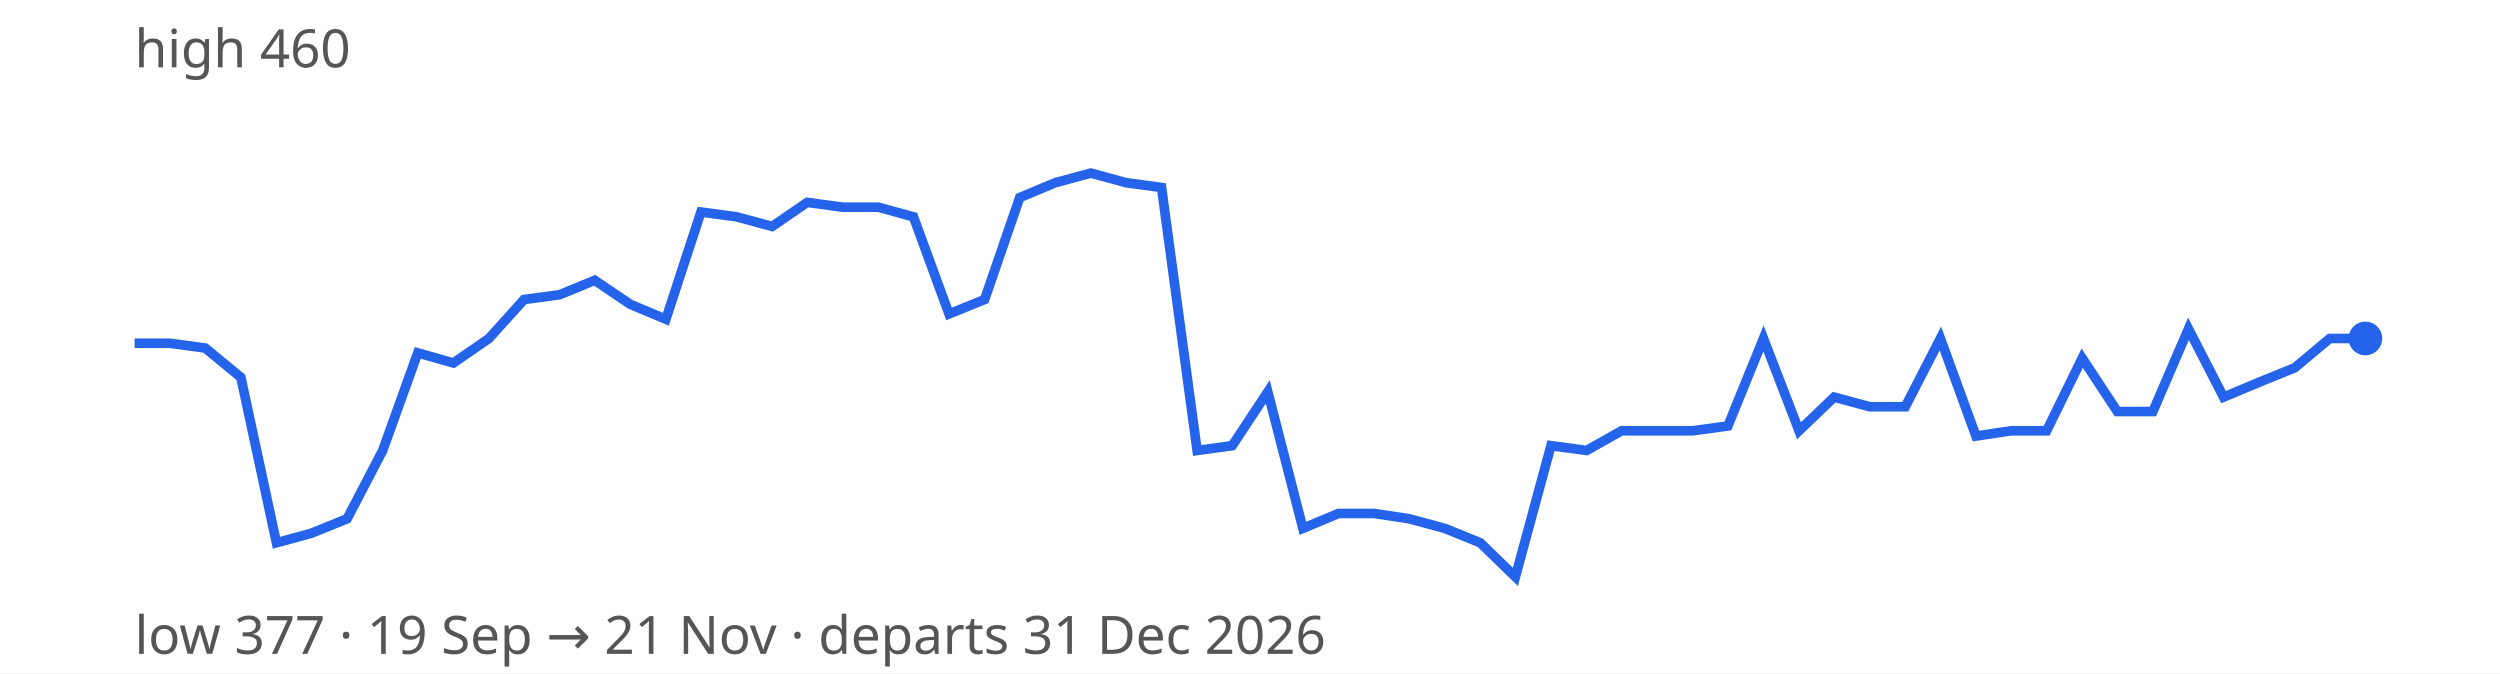
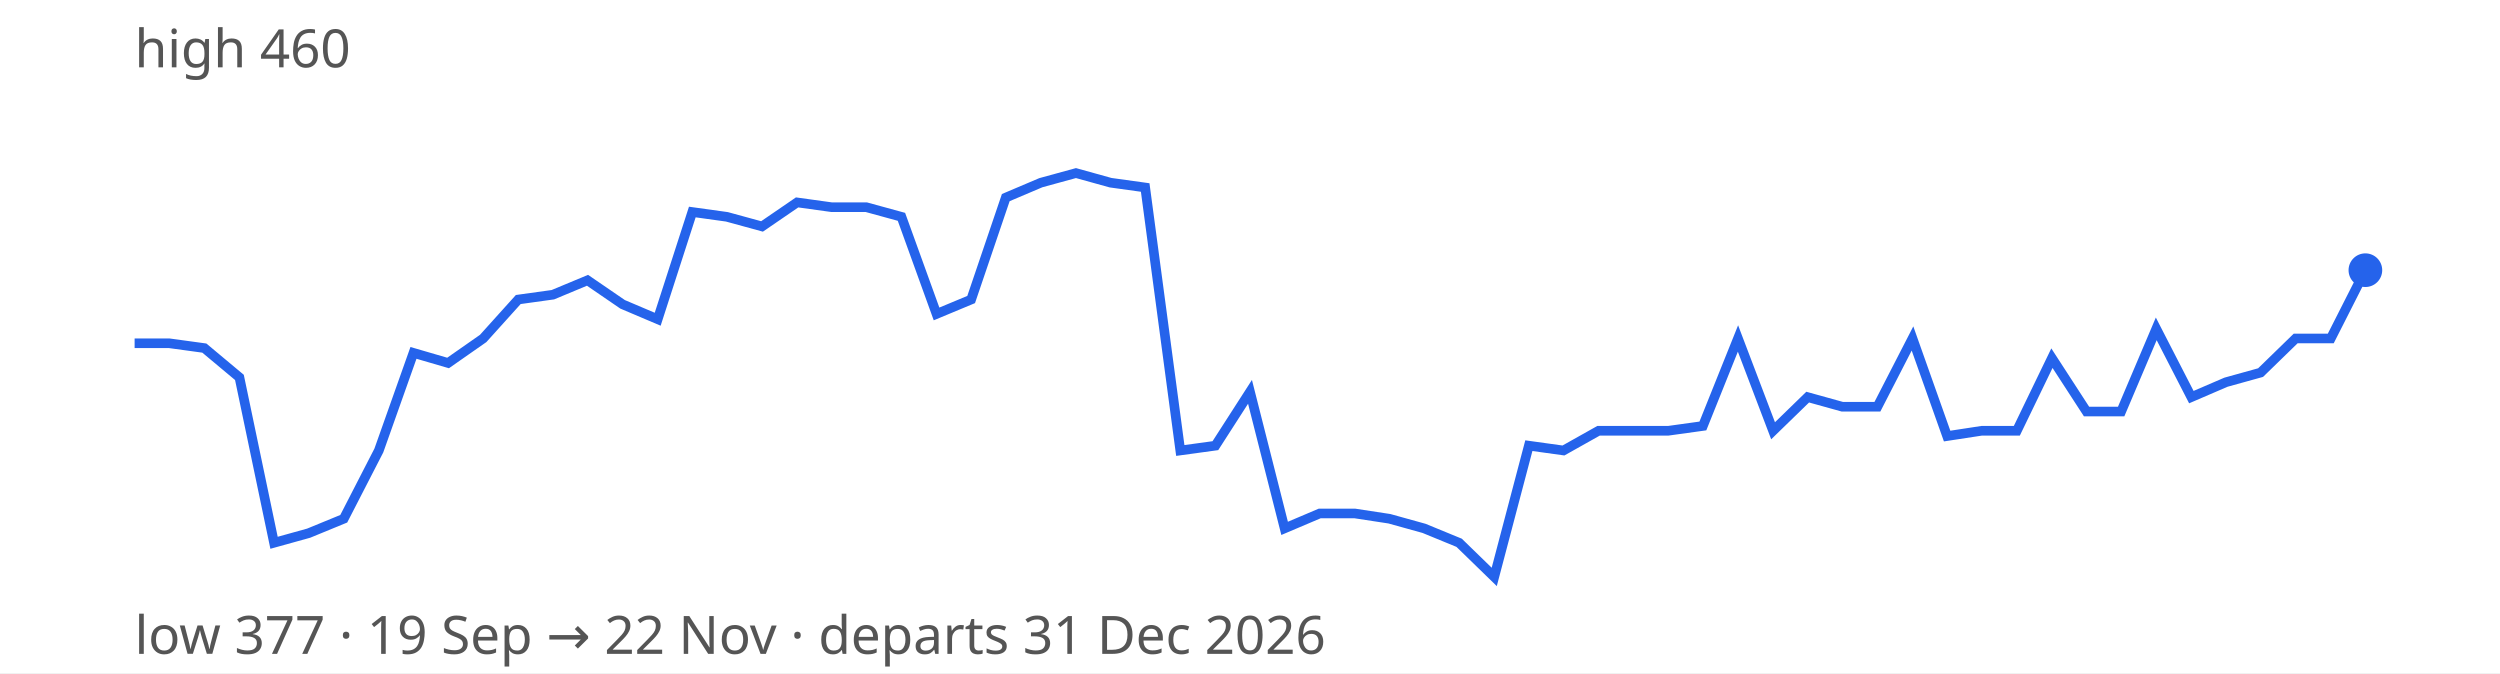
<svg xmlns="http://www.w3.org/2000/svg" width="520" height="140" viewBox="0 0 520 140" font-family="sans-serif" font-size="11">
  <rect width="100%" height="100%" fill="#ffffff" />
-   <path d="M28.0,71.4 L35.4,71.4 L42.7,72.4 L50.1,78.5 L57.5,112.9 L64.8,110.9 L72.2,107.9 L79.6,93.7 L86.9,73.4 L94.3,75.5 L101.7,70.4 L109.0,62.3 L116.4,61.3 L123.7,58.3 L131.1,63.3 L138.5,66.4 L145.8,44.1 L153.2,45.1 L160.6,47.1 L167.9,42.1 L175.3,43.1 L182.7,43.1 L190.0,45.1 L197.4,65.3 L204.8,62.3 L212.1,41.1 L219.5,38.0 L226.9,36.0 L234.2,38.0 L241.6,39.0 L249.0,93.7 L256.3,92.7 L263.7,81.5 L271.0,109.9 L278.4,106.8 L285.8,106.8 L293.1,107.9 L300.5,109.9 L307.9,112.9 L315.2,120.0 L322.6,92.7 L330.0,93.7 L337.3,89.6 L344.7,89.6 L352.1,89.6 L359.4,88.6 L366.8,70.4 L374.2,89.6 L381.5,82.6 L388.9,84.6 L396.3,84.6 L403.6,70.4 L411.0,90.7 L418.3,89.6 L425.7,89.6 L433.1,74.5 L440.4,85.6 L447.8,85.6 L455.2,68.4 L462.5,82.6 L469.9,79.5 L477.3,76.5 L484.6,70.4 L492.0,70.4" fill="none" stroke="#2563eb" stroke-width="2" />
-   <circle cx="492.0" cy="70.4" r="3.5" fill="#2563eb" />
+   <path d="M28.0,71.4 L35.2,71.4 L42.5,72.4 L49.8,78.5 L57.0,112.9 L64.2,110.9 L71.5,107.9 L78.8,93.7 L86.0,73.4 L93.2,75.5 L100.5,70.4 L107.8,62.3 L115.0,61.3 L122.2,58.3 L129.5,63.3 L136.8,66.4 L144.0,44.1 L151.2,45.1 L158.5,47.1 L165.8,42.1 L173.0,43.1 L180.2,43.1 L187.5,45.1 L194.8,65.3 L202.0,62.3 L209.2,41.1 L216.5,38.0 L223.8,36.0 L231.0,38.0 L238.2,39.0 L245.5,93.7 L252.8,92.7 L260.0,81.5 L267.2,109.9 L274.5,106.8 L281.8,106.8 L289.0,107.9 L296.2,109.9 L303.5,112.9 L310.8,120.0 L318.0,92.7 L325.2,93.7 L332.5,89.6 L339.8,89.6 L347.0,89.6 L354.2,88.6 L361.5,70.4 L368.8,89.6 L376.0,82.6 L383.2,84.6 L390.5,84.6 L397.8,70.4 L405.0,90.7 L412.2,89.6 L419.5,89.6 L426.8,74.5 L434.0,85.6 L441.2,85.6 L448.5,68.4 L455.8,82.6 L463.0,79.5 L470.2,77.5 L477.5,70.4 L484.8,70.4 L492.0,56.2" fill="none" stroke="#2563eb" stroke-width="2" />
+   <circle cx="492.0" cy="56.2" r="3.5" fill="#2563eb" />
  <text x="28" y="14" fill="#555">high 460</text>
-   <text x="28" y="136" fill="#555">low 377 · 19 Sep → 21 Nov · departs 31 Dec 2026</text>
+   <text x="28" y="136" fill="#555">low 377 · 19 Sep → 22 Nov · departs 31 Dec 2026</text>
</svg>
